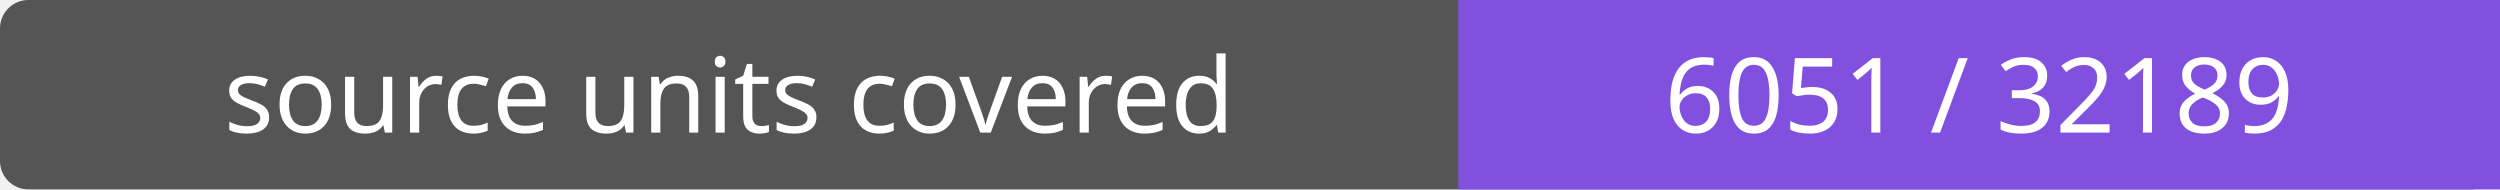
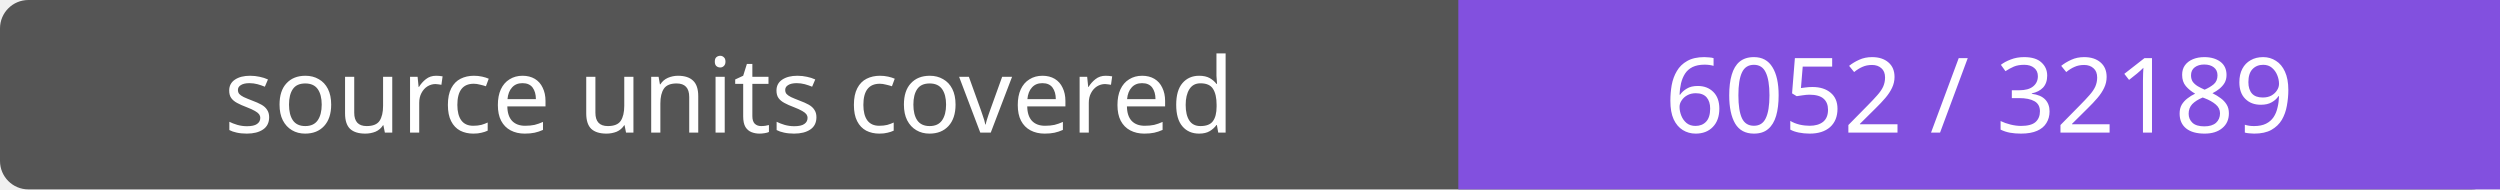
- <svg xmlns="http://www.w3.org/2000/svg" width="264" height="20" role="img" aria-label="source units covered: 6051 / 32189">
+ <svg xmlns="http://www.w3.org/2000/svg" width="264" height="20" role="img" aria-label="source units covered: 6052 / 32189">
  <rect width="264" height="20" rx="3" fill="#555" />
  <path fill="#8250df" d="M154 0h110v20H154z" />
  <g fill="#fff" text-anchor="middle" font-family="Verdana,sans-serif" font-size="11">
    <text x="77.0" y="14">source units covered</text>
-     <text x="209.0" y="14">6051 / 32189</text>
+     <text x="209.0" y="14">6052 / 32189</text>
  </g>
</svg>
